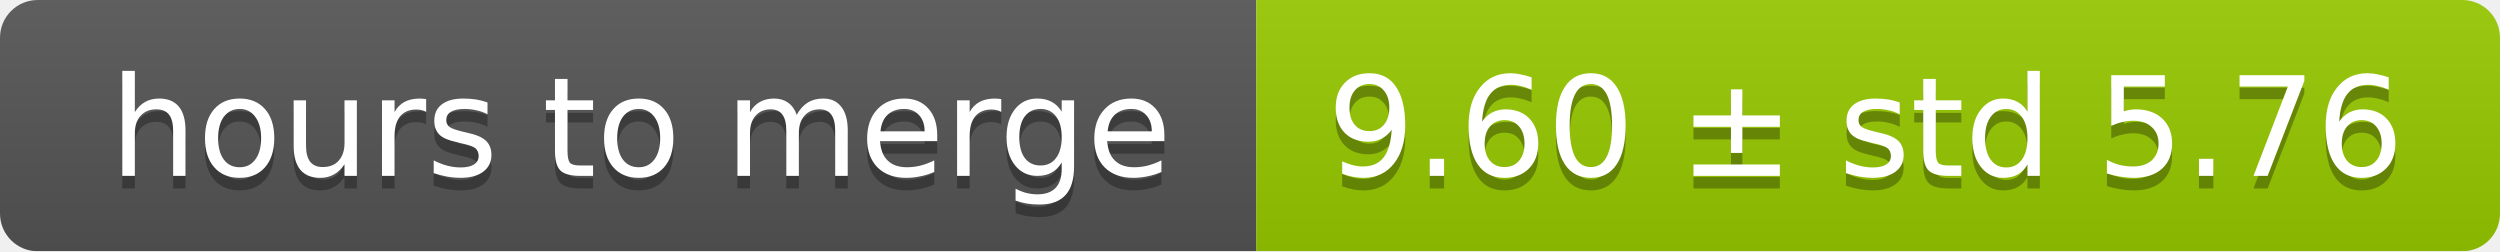
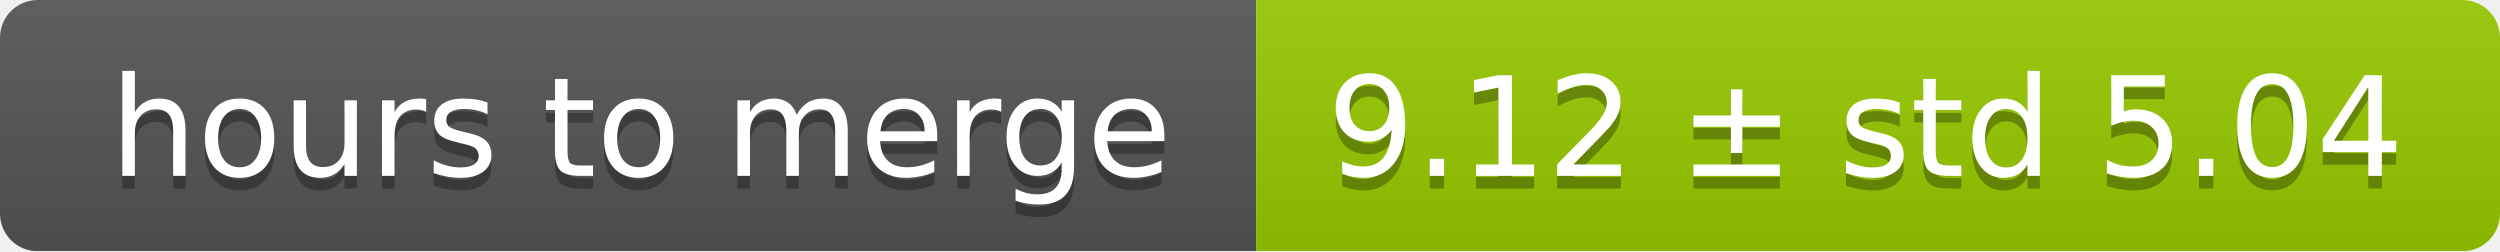
<svg xmlns="http://www.w3.org/2000/svg" width="199" height="20">
  <linearGradient id="smooth" x2="0" y2="100%">
    <stop offset="0" stop-color="#bbb" stop-opacity=".1" />
    <stop offset="1" stop-opacity=".1" />
  </linearGradient>
  <mask id="round">
    <rect width="199" height="20" rx="3" fill="#fff" />
  </mask>
  <g mask="url(#round)">
    <rect width="100" height="20" fill="#555" />
    <rect x="100" width="99" height="20" fill="#97ca00" />
    <rect width="199" height="20" fill="url(#smooth)" />
  </g>
  <g fill="#fff" text-anchor="middle" font-family="DejaVu Sans,Verdana,Geneva,sans-serif" font-size="11">
    <text x="51" y="15" fill="#010101" fill-opacity=".3">hours to merge</text>
    <text x="51" y="14">hours to merge</text>
-     <text x="148.5" y="15" fill="#010101" fill-opacity=".3">9.60 ± std 5.76</text>
-     <text x="148.5" y="14">9.60 ± std 5.76</text>
+     <text x="148.5" y="15" fill="#010101" fill-opacity=".3">9.12 ± std 5.04</text>
+     <text x="148.5" y="14">9.12 ± std 5.04</text>
  </g>
</svg>
